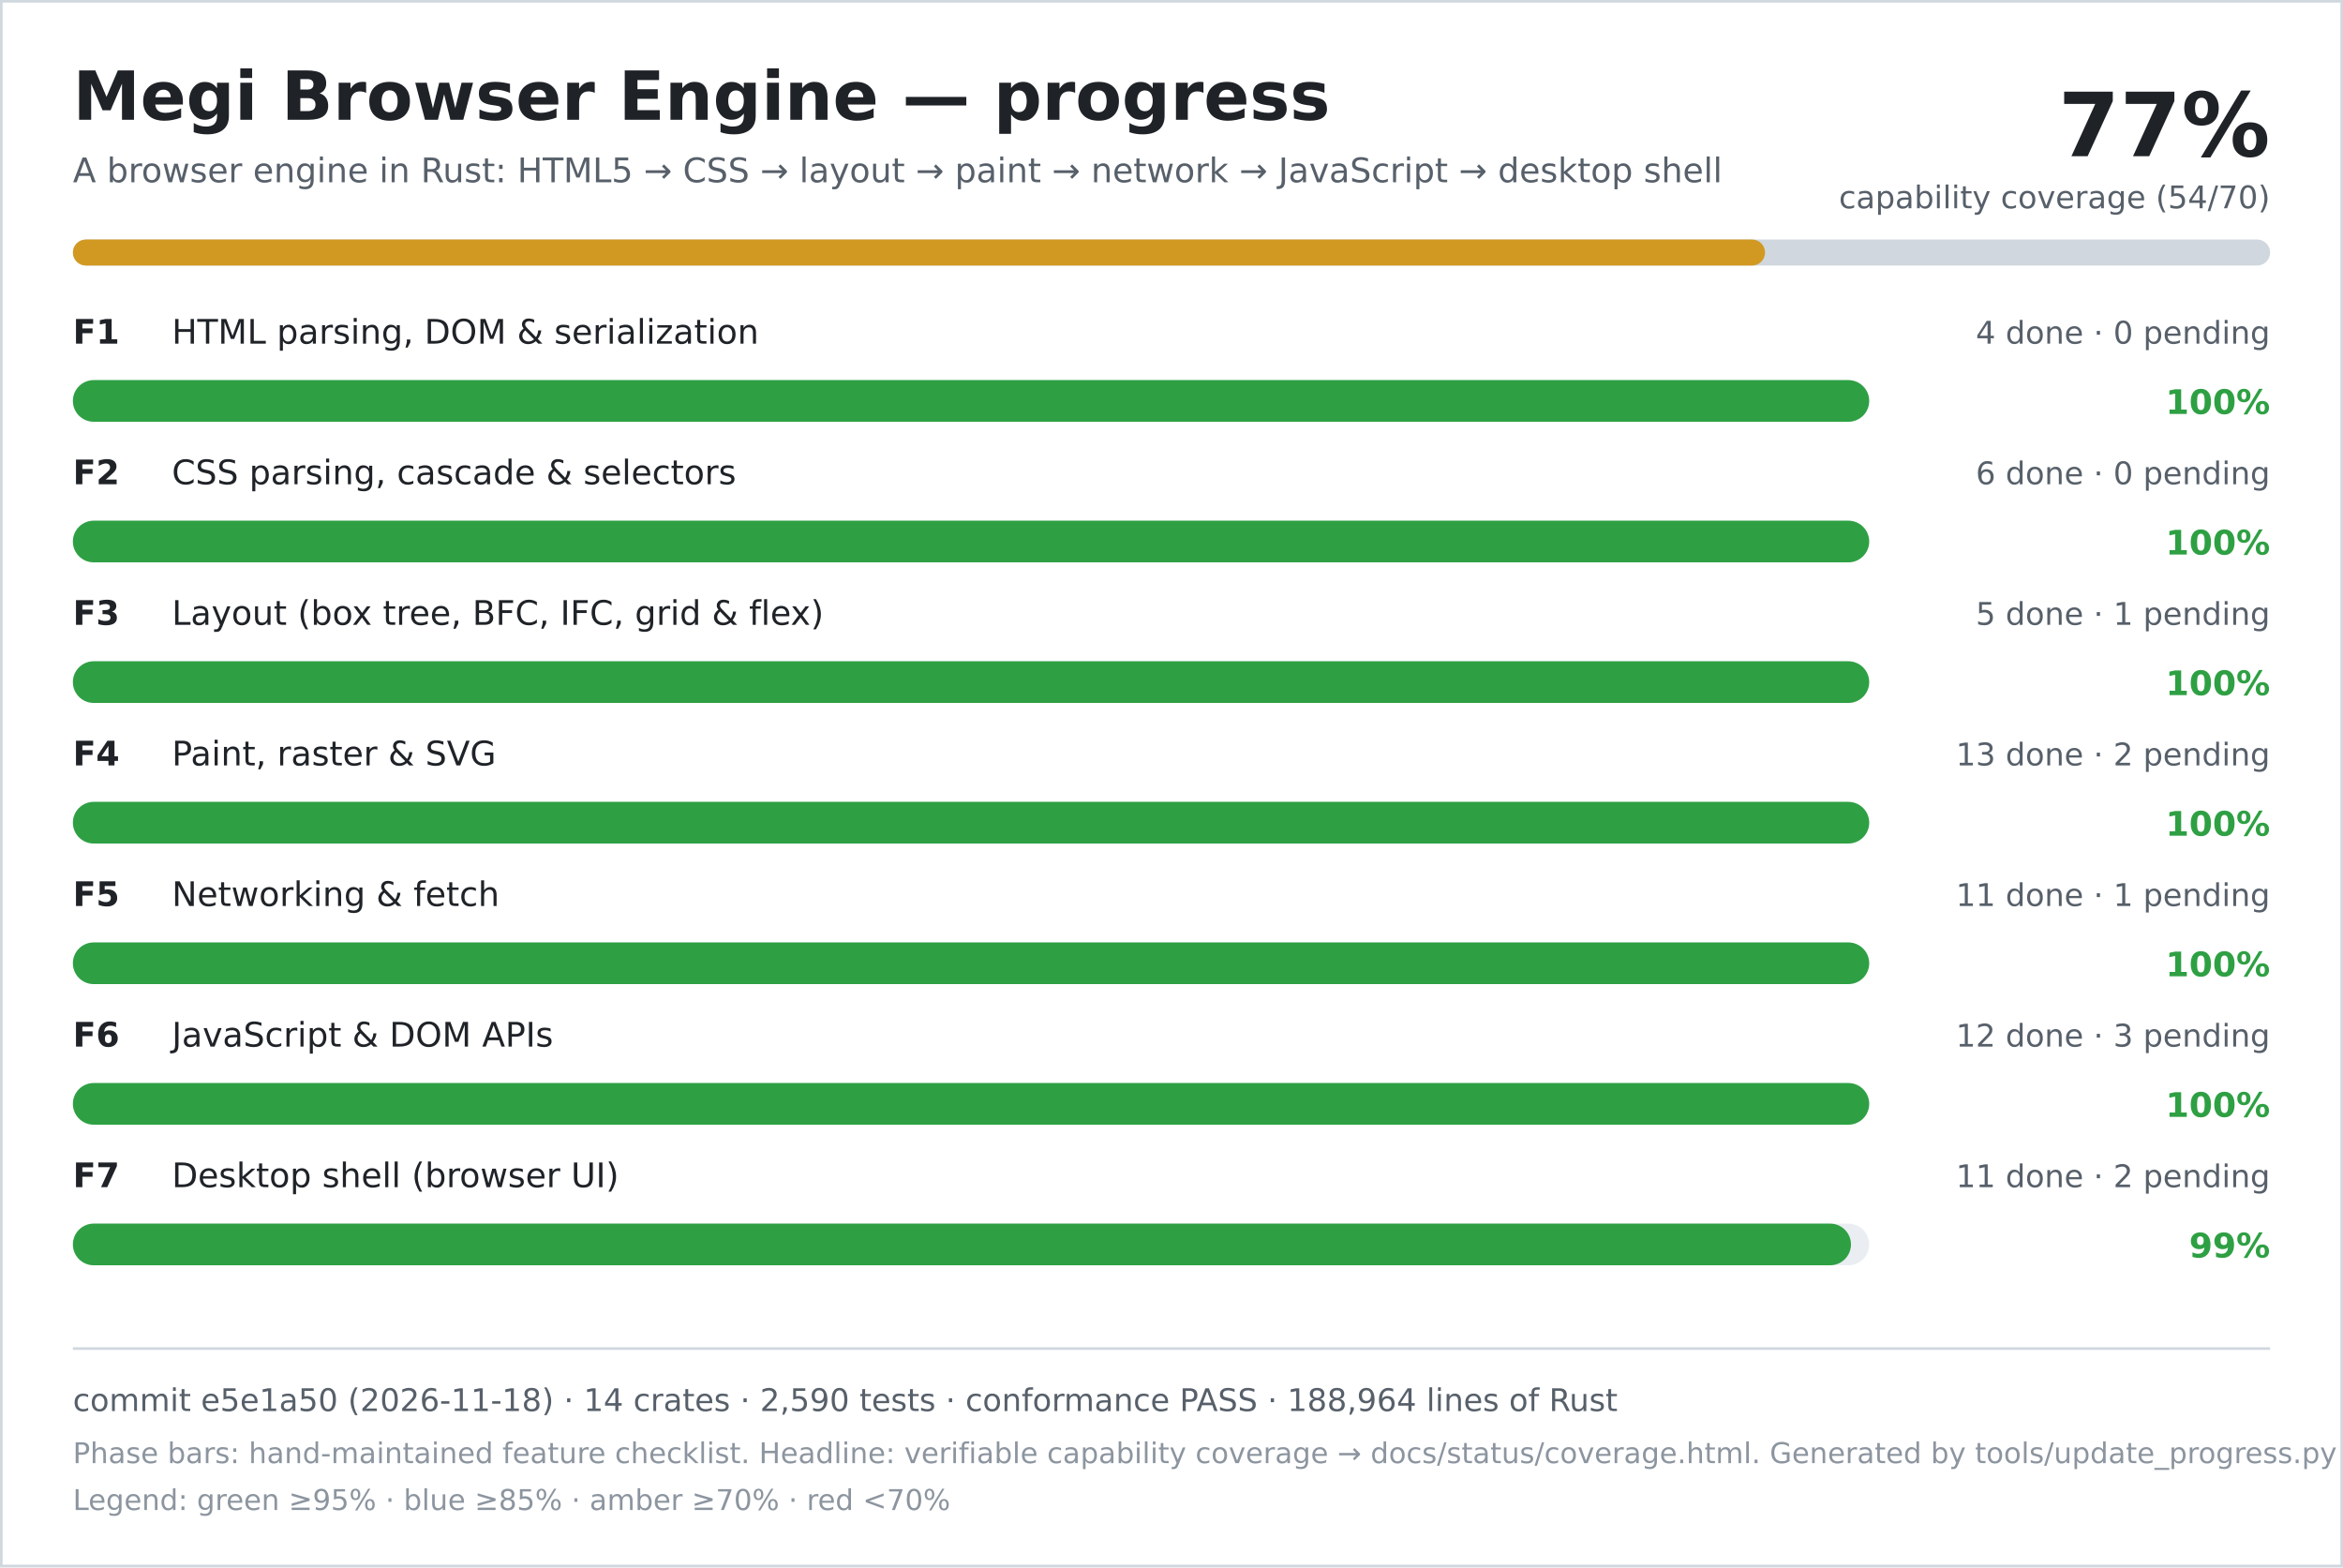
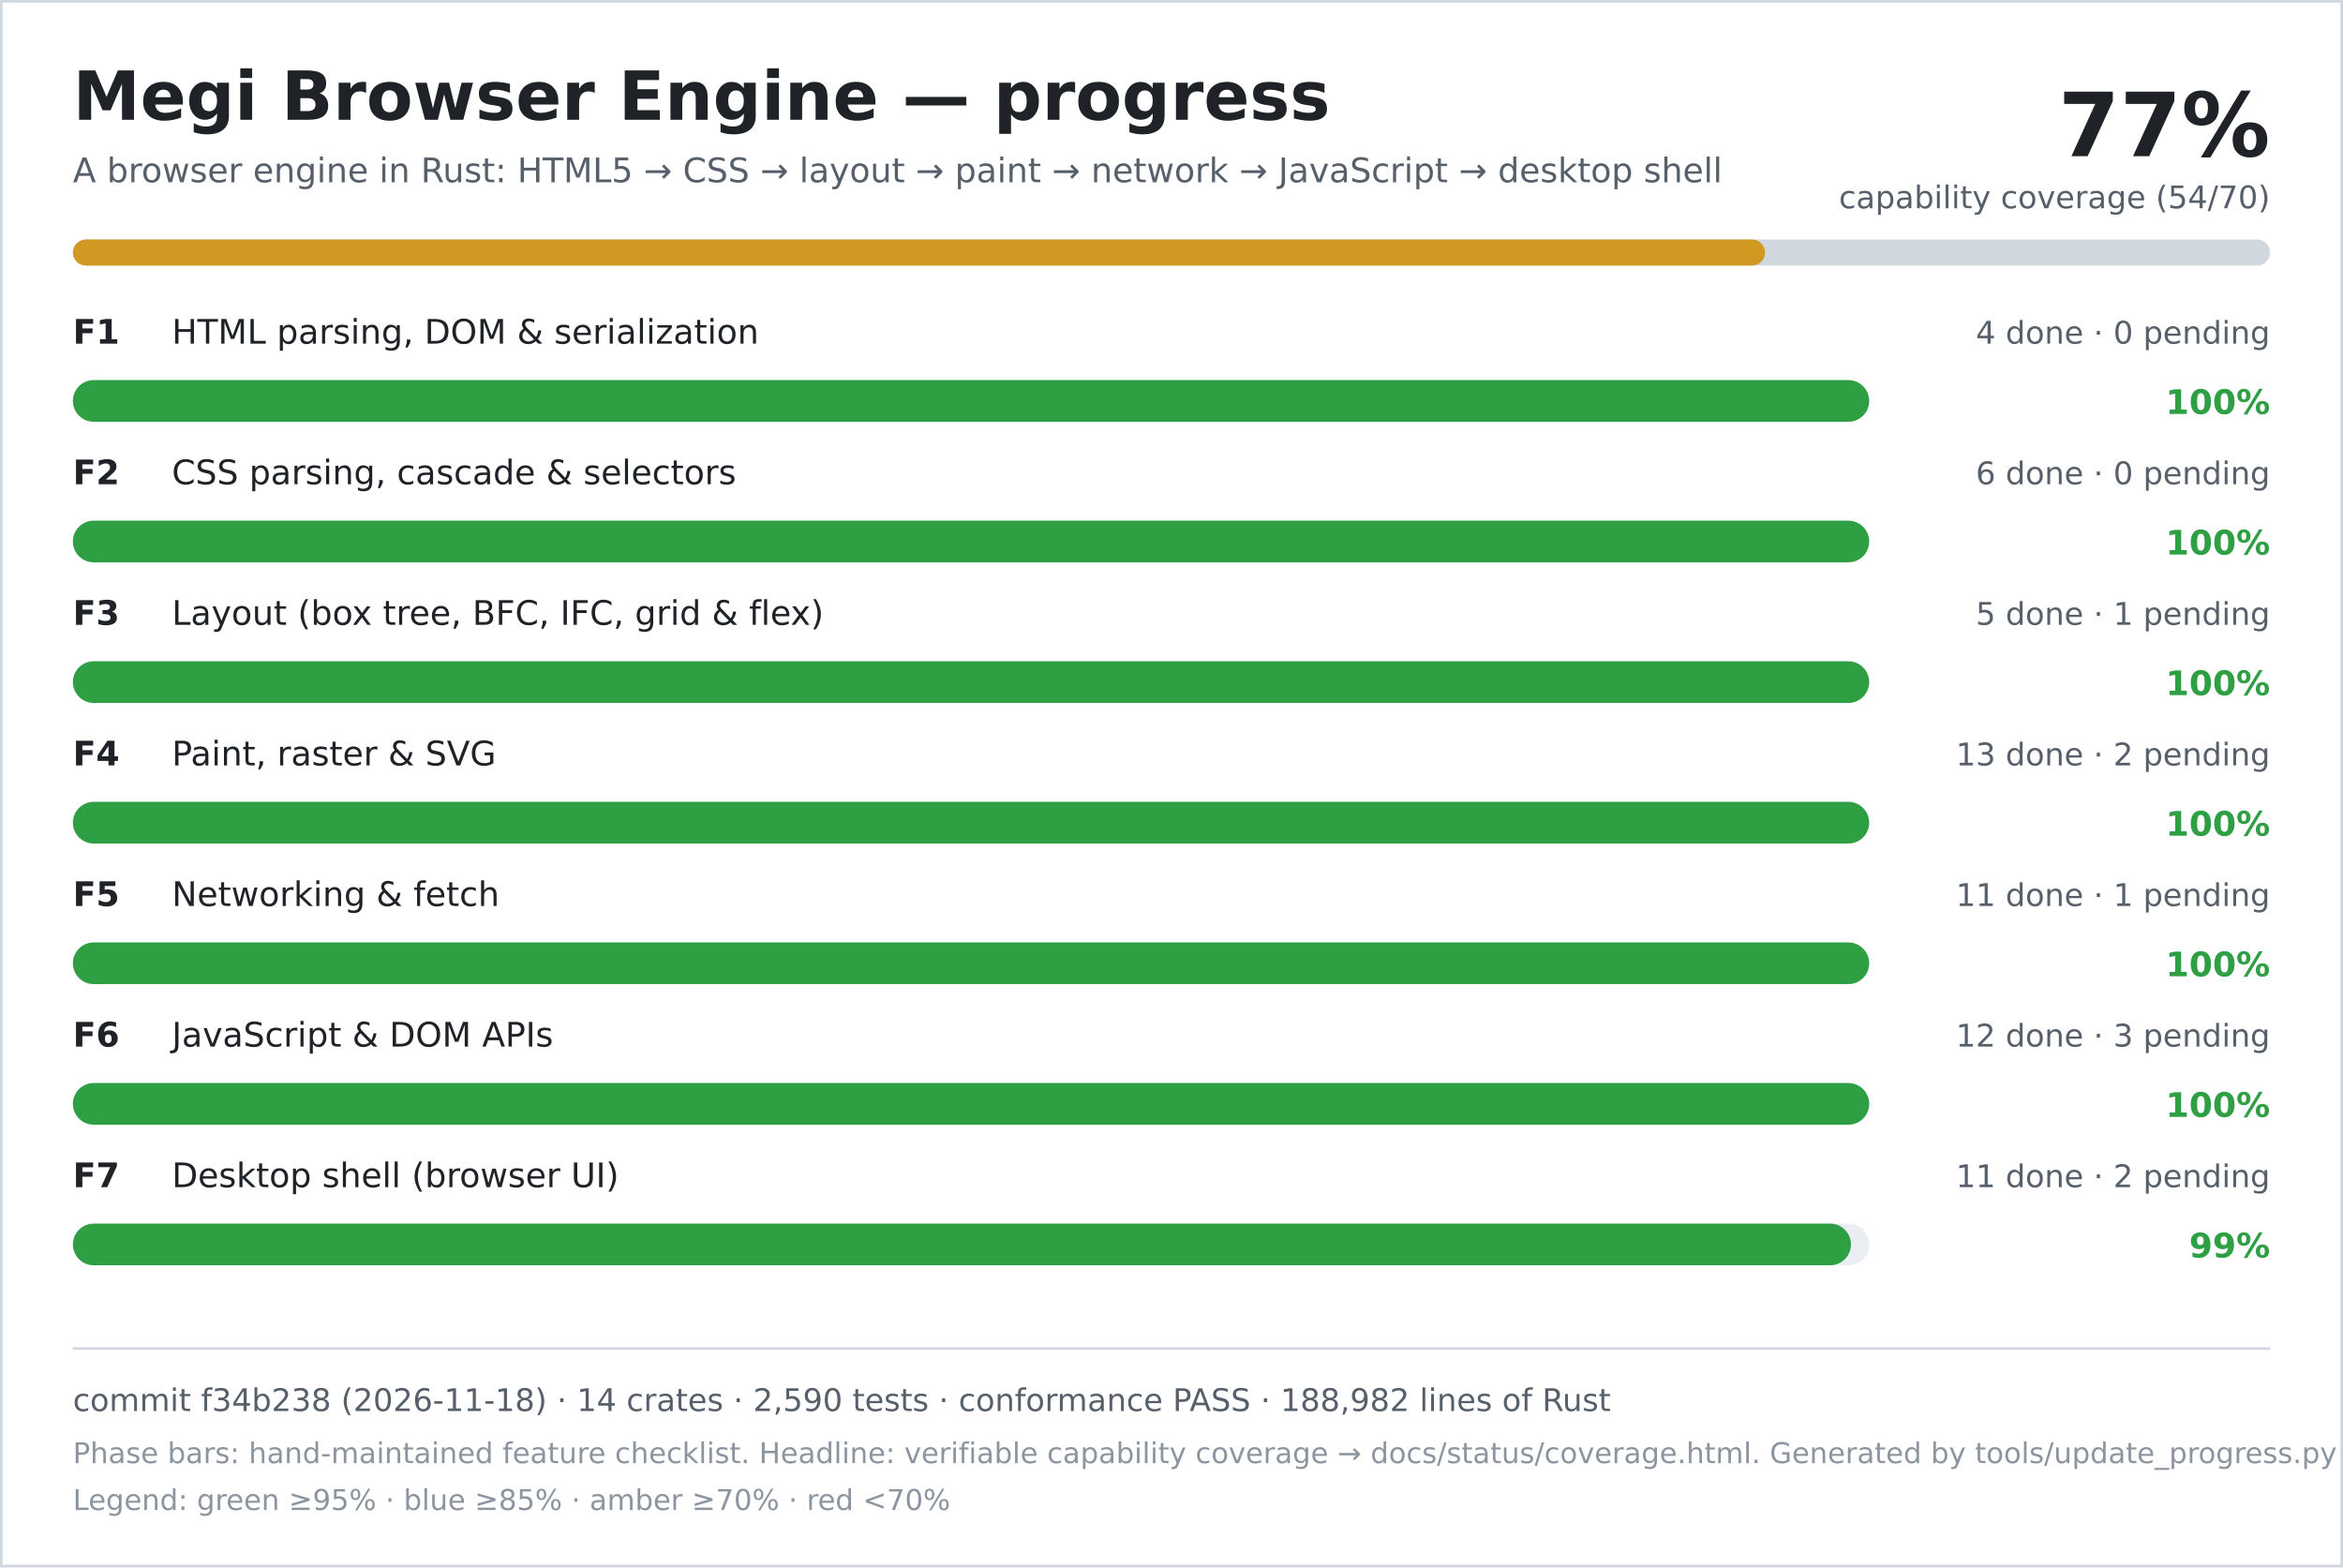
<svg xmlns="http://www.w3.org/2000/svg" width="900" height="602" viewBox="0 0 900 602" role="img" aria-labelledby="title desc">
  <rect width="900" height="602" fill="#ffffff" />
  <rect x="0.5" y="0.5" width="899" height="601" fill="none" stroke="#d0d7de" />
  <text x="28" y="46" font-family="DejaVu Sans, Verdana, sans-serif" font-size="26" font-weight="700" fill="#1f2328">Megi Browser Engine — progress</text>
  <text x="28" y="70" font-family="DejaVu Sans, Verdana, sans-serif" font-size="13" fill="#57606a">A browser engine in Rust: HTML5 → CSS → layout → paint → network → JavaScript → desktop shell</text>
  <text x="872" y="60" text-anchor="end" font-family="DejaVu Sans, Verdana, sans-serif" font-size="34" font-weight="700" fill="#1f2328">77%</text>
  <text x="872" y="80" text-anchor="end" font-family="DejaVu Sans, Verdana, sans-serif" font-size="12" fill="#57606a">capability coverage (54/70)</text>
  <rect x="28" y="92" width="844" height="10" rx="5" fill="#d0d7de" />
  <rect x="28" y="92" width="650" height="10" rx="5" fill="#d29922" />
  <text x="28" y="132" font-family="DejaVu Sans, Verdana, sans-serif" font-size="13" font-weight="700" fill="#1f2328">F1</text>
  <text x="66" y="132" font-family="DejaVu Sans, Verdana, sans-serif" font-size="13" fill="#1f2328">HTML parsing, DOM &amp; serialization</text>
  <text x="872" y="132" text-anchor="end" font-family="DejaVu Sans, Verdana, sans-serif" font-size="12" fill="#57606a">4 done · 0 pending</text>
  <rect x="28" y="146" width="690" height="16" rx="8" fill="#eaeef2" />
  <rect x="28" y="146" width="690" height="16" rx="8" fill="#2ea043" />
  <text x="872" y="159" text-anchor="end" font-family="DejaVu Sans, Verdana, sans-serif" font-size="13" font-weight="700" fill="#2ea043">100%</text>
  <text x="28" y="186" font-family="DejaVu Sans, Verdana, sans-serif" font-size="13" font-weight="700" fill="#1f2328">F2</text>
  <text x="66" y="186" font-family="DejaVu Sans, Verdana, sans-serif" font-size="13" fill="#1f2328">CSS parsing, cascade &amp; selectors</text>
  <text x="872" y="186" text-anchor="end" font-family="DejaVu Sans, Verdana, sans-serif" font-size="12" fill="#57606a">6 done · 0 pending</text>
  <rect x="28" y="200" width="690" height="16" rx="8" fill="#eaeef2" />
  <rect x="28" y="200" width="690" height="16" rx="8" fill="#2ea043" />
  <text x="872" y="213" text-anchor="end" font-family="DejaVu Sans, Verdana, sans-serif" font-size="13" font-weight="700" fill="#2ea043">100%</text>
  <text x="28" y="240" font-family="DejaVu Sans, Verdana, sans-serif" font-size="13" font-weight="700" fill="#1f2328">F3</text>
  <text x="66" y="240" font-family="DejaVu Sans, Verdana, sans-serif" font-size="13" fill="#1f2328">Layout (box tree, BFC, IFC, grid &amp; flex)</text>
  <text x="872" y="240" text-anchor="end" font-family="DejaVu Sans, Verdana, sans-serif" font-size="12" fill="#57606a">5 done · 1 pending</text>
  <rect x="28" y="254" width="690" height="16" rx="8" fill="#eaeef2" />
  <rect x="28" y="254" width="690" height="16" rx="8" fill="#2ea043" />
  <text x="872" y="267" text-anchor="end" font-family="DejaVu Sans, Verdana, sans-serif" font-size="13" font-weight="700" fill="#2ea043">100%</text>
  <text x="28" y="294" font-family="DejaVu Sans, Verdana, sans-serif" font-size="13" font-weight="700" fill="#1f2328">F4</text>
  <text x="66" y="294" font-family="DejaVu Sans, Verdana, sans-serif" font-size="13" fill="#1f2328">Paint, raster &amp; SVG</text>
  <text x="872" y="294" text-anchor="end" font-family="DejaVu Sans, Verdana, sans-serif" font-size="12" fill="#57606a">13 done · 2 pending</text>
  <rect x="28" y="308" width="690" height="16" rx="8" fill="#eaeef2" />
  <rect x="28" y="308" width="690" height="16" rx="8" fill="#2ea043" />
  <text x="872" y="321" text-anchor="end" font-family="DejaVu Sans, Verdana, sans-serif" font-size="13" font-weight="700" fill="#2ea043">100%</text>
  <text x="28" y="348" font-family="DejaVu Sans, Verdana, sans-serif" font-size="13" font-weight="700" fill="#1f2328">F5</text>
  <text x="66" y="348" font-family="DejaVu Sans, Verdana, sans-serif" font-size="13" fill="#1f2328">Networking &amp; fetch</text>
  <text x="872" y="348" text-anchor="end" font-family="DejaVu Sans, Verdana, sans-serif" font-size="12" fill="#57606a">11 done · 1 pending</text>
  <rect x="28" y="362" width="690" height="16" rx="8" fill="#eaeef2" />
  <rect x="28" y="362" width="690" height="16" rx="8" fill="#2ea043" />
  <text x="872" y="375" text-anchor="end" font-family="DejaVu Sans, Verdana, sans-serif" font-size="13" font-weight="700" fill="#2ea043">100%</text>
  <text x="28" y="402" font-family="DejaVu Sans, Verdana, sans-serif" font-size="13" font-weight="700" fill="#1f2328">F6</text>
  <text x="66" y="402" font-family="DejaVu Sans, Verdana, sans-serif" font-size="13" fill="#1f2328">JavaScript &amp; DOM APIs</text>
  <text x="872" y="402" text-anchor="end" font-family="DejaVu Sans, Verdana, sans-serif" font-size="12" fill="#57606a">12 done · 3 pending</text>
  <rect x="28" y="416" width="690" height="16" rx="8" fill="#eaeef2" />
  <rect x="28" y="416" width="690" height="16" rx="8" fill="#2ea043" />
  <text x="872" y="429" text-anchor="end" font-family="DejaVu Sans, Verdana, sans-serif" font-size="13" font-weight="700" fill="#2ea043">100%</text>
  <text x="28" y="456" font-family="DejaVu Sans, Verdana, sans-serif" font-size="13" font-weight="700" fill="#1f2328">F7</text>
  <text x="66" y="456" font-family="DejaVu Sans, Verdana, sans-serif" font-size="13" fill="#1f2328">Desktop shell (browser UI)</text>
  <text x="872" y="456" text-anchor="end" font-family="DejaVu Sans, Verdana, sans-serif" font-size="12" fill="#57606a">11 done · 2 pending</text>
  <rect x="28" y="470" width="690" height="16" rx="8" fill="#eaeef2" />
  <rect x="28" y="470" width="683" height="16" rx="8" fill="#2ea043" />
  <text x="872" y="483" text-anchor="end" font-family="DejaVu Sans, Verdana, sans-serif" font-size="13" font-weight="700" fill="#2ea043">99%</text>
  <line x1="28" y1="518" x2="872" y2="518" stroke="#d0d7de" />
-   <text x="28" y="542" font-family="DejaVu Sans, Verdana, sans-serif" font-size="12" fill="#57606a">commit e5e1a50 (2026-11-18) · 14 crates · 2,590 tests · conformance PASS · 188,964 lines of Rust</text>
+   <text x="28" y="542" font-family="DejaVu Sans, Verdana, sans-serif" font-size="12" fill="#57606a">commit f34b238 (2026-11-18) · 14 crates · 2,590 tests · conformance PASS · 188,982 lines of Rust</text>
  <text x="28" y="562" font-family="DejaVu Sans, Verdana, sans-serif" font-size="11" fill="#8c959f">Phase bars: hand-maintained feature checklist. Headline: verifiable capability coverage → docs/status/coverage.html. Generated by tools/update_progress.py — do not edit.</text>
  <text x="28" y="580" font-family="DejaVu Sans, Verdana, sans-serif" font-size="11" fill="#8c959f">Legend: green ≥95% · blue ≥85% · amber ≥70% · red &lt;70%</text>
</svg>
